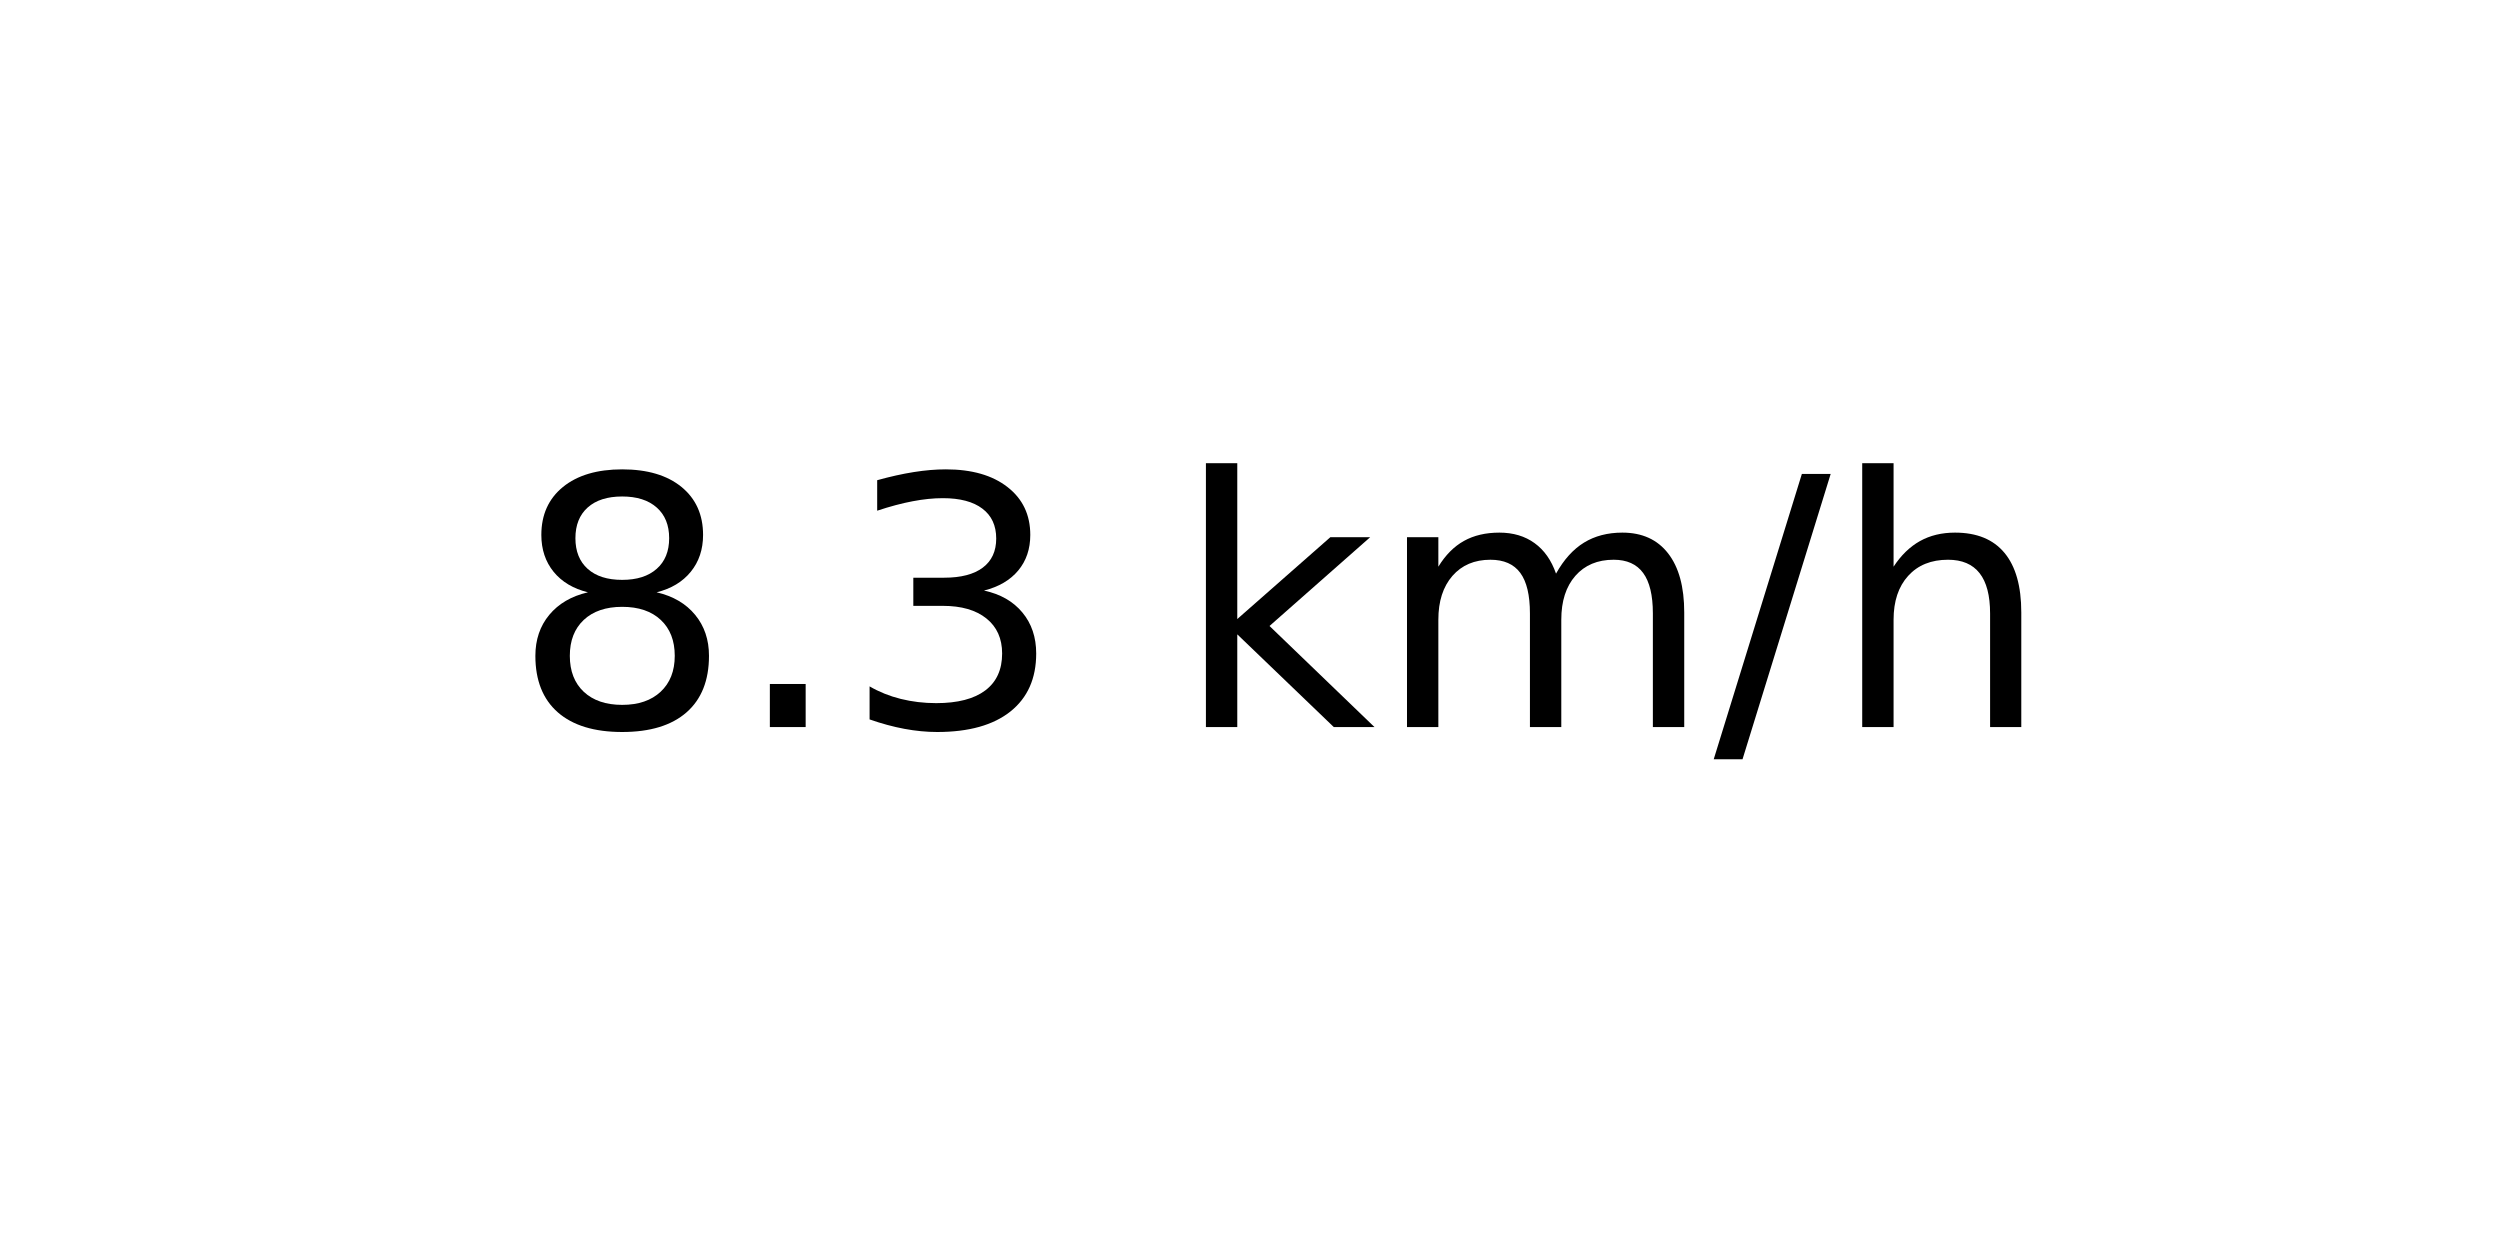
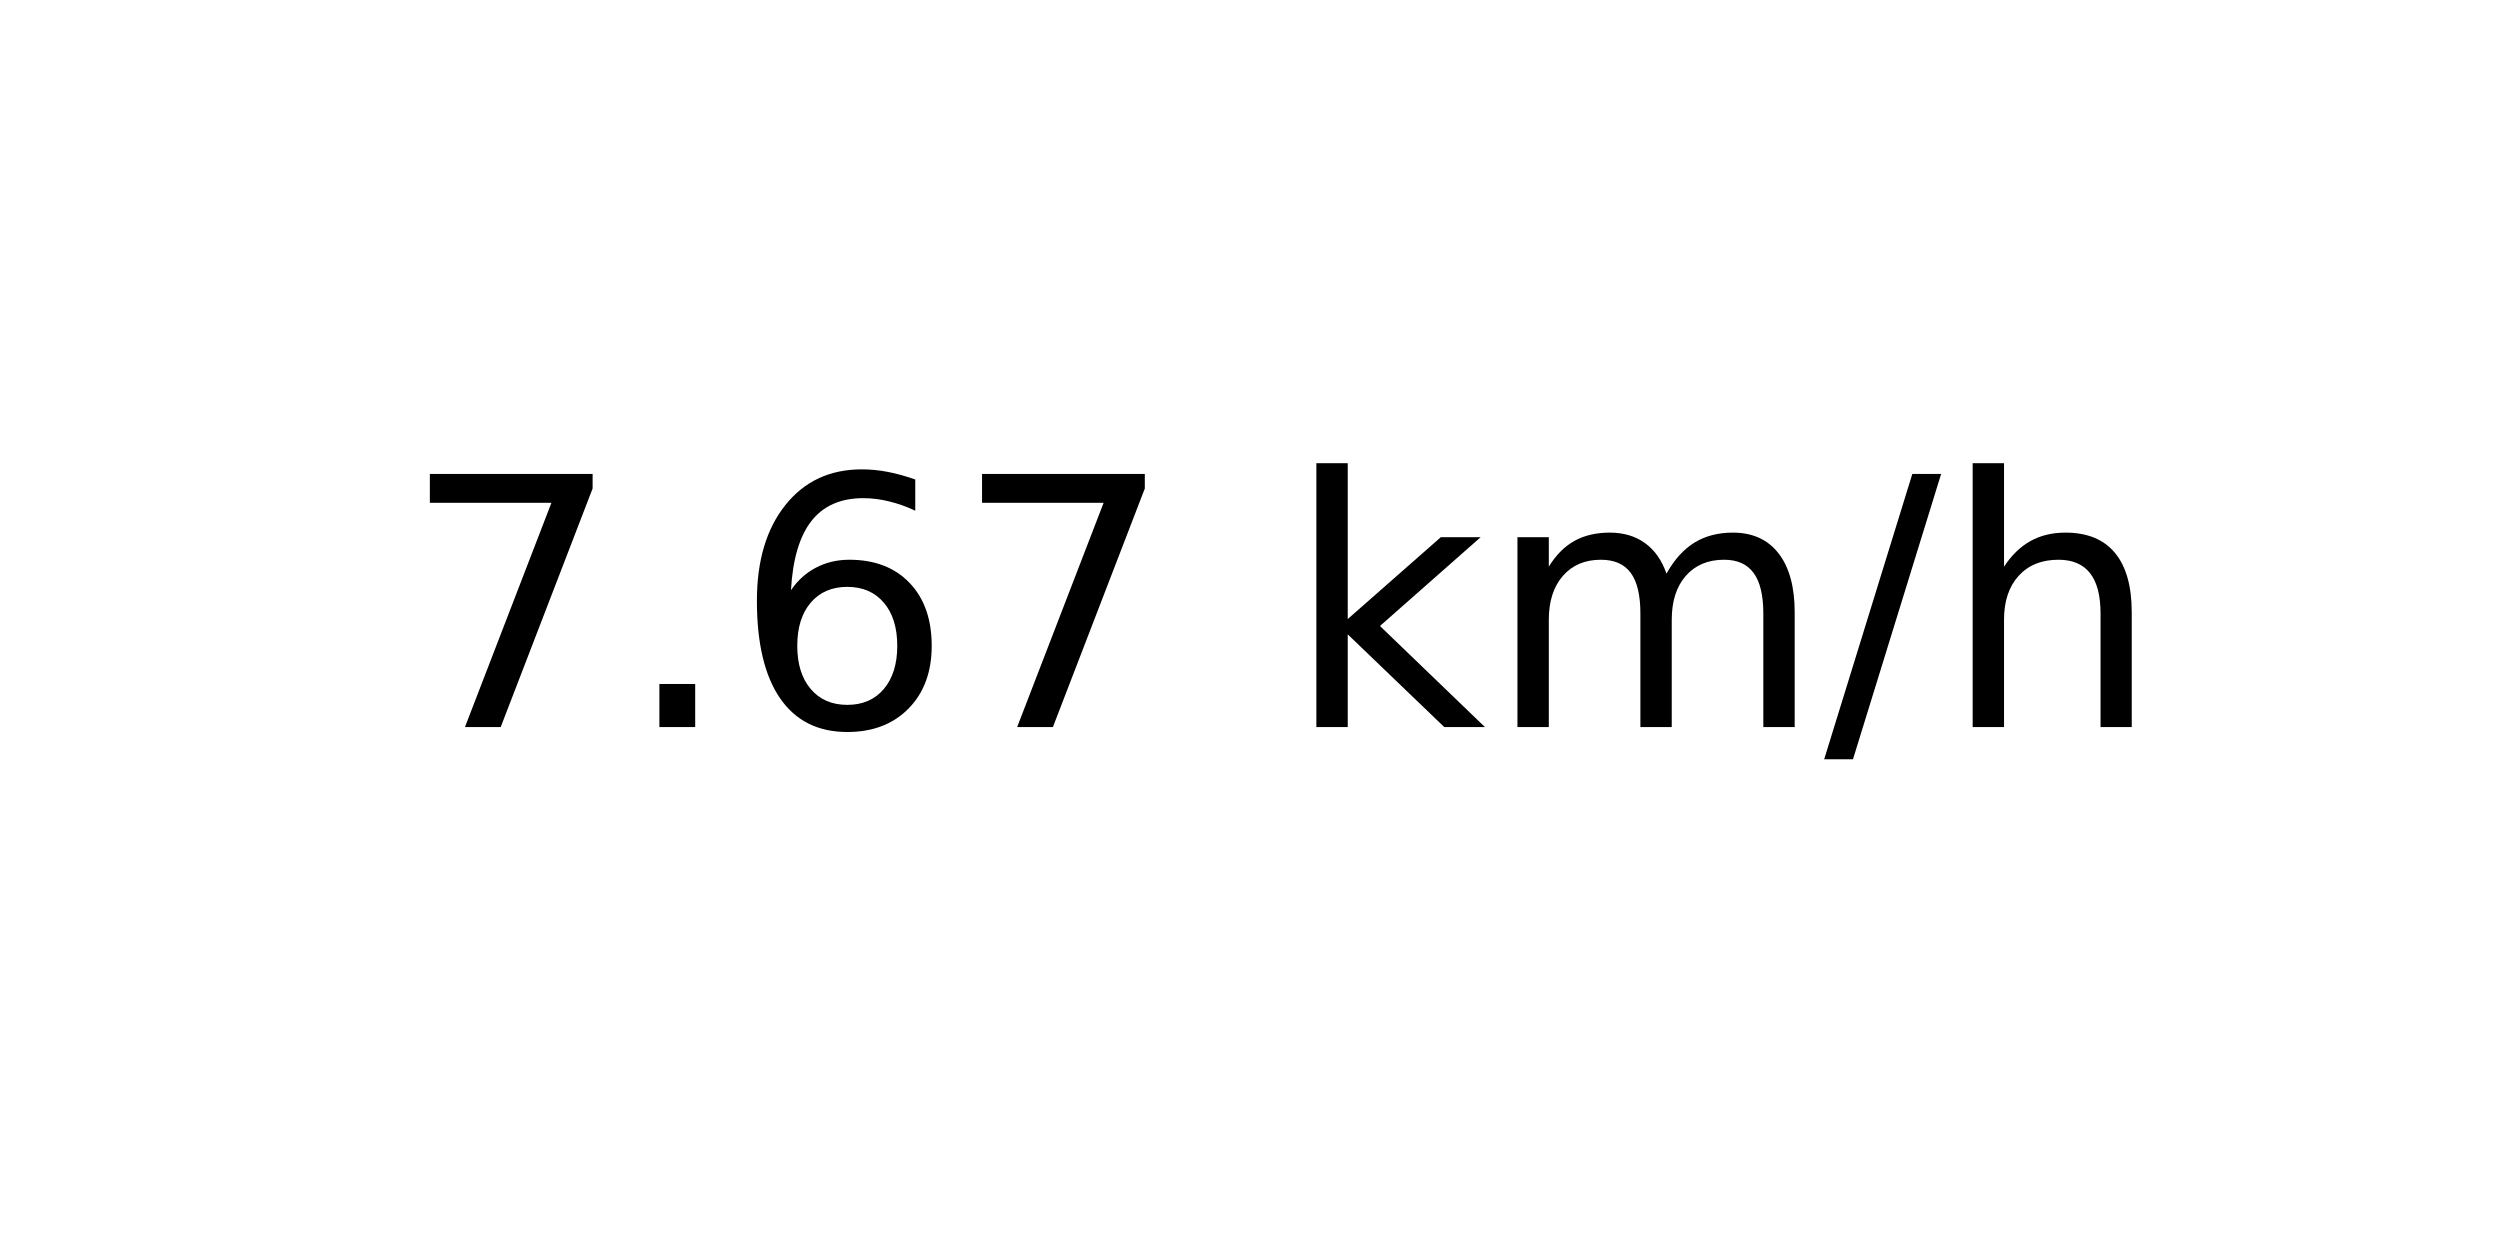
<svg xmlns="http://www.w3.org/2000/svg" xmlns:xlink="http://www.w3.org/1999/xlink" width="72pt" height="36pt" viewBox="0 0 72 36" version="1.1">
  <defs>
    <style type="text/css">*{stroke-linejoin: round; stroke-linecap: butt}</style>
  </defs>
  <g id="figure_1">
    <g id="axes_1">
      <g id="text_1">
-         <g transform="translate(14.74062 20.93937) scale(0.1 -0.1)">
+         <g transform="translate(11.55937 20.93937) scale(0.1 -0.1)">
          <defs>
-             <path id="DejaVuSans-38" d="M 2034 2216  Q 1584 2216 1326 1975  Q 1069 1734 1069 1313  Q 1069 891 1326 650  Q 1584 409 2034 409  Q 2484 409 2743 651  Q 3003 894 3003 1313  Q 3003 1734 2745 1975  Q 2488 2216 2034 2216  z M 1403 2484  Q 997 2584 770 2862  Q 544 3141 544 3541  Q 544 4100 942 4425  Q 1341 4750 2034 4750  Q 2731 4750 3128 4425  Q 3525 4100 3525 3541  Q 3525 3141 3298 2862  Q 3072 2584 2669 2484  Q 3125 2378 3379 2068  Q 3634 1759 3634 1313  Q 3634 634 3220 271  Q 2806 -91 2034 -91  Q 1263 -91 848 271  Q 434 634 434 1313  Q 434 1759 690 2068  Q 947 2378 1403 2484  z M 1172 3481  Q 1172 3119 1398 2916  Q 1625 2713 2034 2713  Q 2441 2713 2670 2916  Q 2900 3119 2900 3481  Q 2900 3844 2670 4047  Q 2441 4250 2034 4250  Q 1625 4250 1398 4047  Q 1172 3844 1172 3481  z " transform="scale(0.015625)" />
+             <path id="DejaVuSans-37" d="M 525 4666  L 3525 4666  L 3525 4397  L 1831 0  L 1172 0  L 2766 4134  L 525 4134  L 525 4666  z " transform="scale(0.015625)" />
            <path id="DejaVuSans-2e" d="M 684 794  L 1344 794  L 1344 0  L 684 0  L 684 794  z " transform="scale(0.015625)" />
-             <path id="DejaVuSans-33" d="M 2597 2516  Q 3050 2419 3304 2112  Q 3559 1806 3559 1356  Q 3559 666 3084 287  Q 2609 -91 1734 -91  Q 1441 -91 1130 -33  Q 819 25 488 141  L 488 750  Q 750 597 1062 519  Q 1375 441 1716 441  Q 2309 441 2620 675  Q 2931 909 2931 1356  Q 2931 1769 2642 2001  Q 2353 2234 1838 2234  L 1294 2234  L 1294 2753  L 1863 2753  Q 2328 2753 2575 2939  Q 2822 3125 2822 3475  Q 2822 3834 2567 4026  Q 2313 4219 1838 4219  Q 1578 4219 1281 4162  Q 984 4106 628 3988  L 628 4550  Q 988 4650 1302 4700  Q 1616 4750 1894 4750  Q 2613 4750 3031 4423  Q 3450 4097 3450 3541  Q 3450 3153 3228 2886  Q 3006 2619 2597 2516  z " transform="scale(0.015625)" />
+             <path id="DejaVuSans-36" d="M 2113 2584  Q 1688 2584 1439 2293  Q 1191 2003 1191 1497  Q 1191 994 1439 701  Q 1688 409 2113 409  Q 2538 409 2786 701  Q 3034 994 3034 1497  Q 3034 2003 2786 2293  Q 2538 2584 2113 2584  z M 3366 4563  L 3366 3988  Q 3128 4100 2886 4159  Q 2644 4219 2406 4219  Q 1781 4219 1451 3797  Q 1122 3375 1075 2522  Q 1259 2794 1537 2939  Q 1816 3084 2150 3084  Q 2853 3084 3261 2657  Q 3669 2231 3669 1497  Q 3669 778 3244 343  Q 2819 -91 2113 -91  Q 1303 -91 875 529  Q 447 1150 447 2328  Q 447 3434 972 4092  Q 1497 4750 2381 4750  Q 2619 4750 2861 4703  Q 3103 4656 3366 4563  z " transform="scale(0.015625)" />
            <path id="DejaVuSans-20" transform="scale(0.015625)" />
            <path id="DejaVuSans-6b" d="M 581 4863  L 1159 4863  L 1159 1991  L 2875 3500  L 3609 3500  L 1753 1863  L 3688 0  L 2938 0  L 1159 1709  L 1159 0  L 581 0  L 581 4863  z " transform="scale(0.015625)" />
            <path id="DejaVuSans-6d" d="M 3328 2828  Q 3544 3216 3844 3400  Q 4144 3584 4550 3584  Q 5097 3584 5394 3201  Q 5691 2819 5691 2113  L 5691 0  L 5113 0  L 5113 2094  Q 5113 2597 4934 2840  Q 4756 3084 4391 3084  Q 3944 3084 3684 2787  Q 3425 2491 3425 1978  L 3425 0  L 2847 0  L 2847 2094  Q 2847 2600 2669 2842  Q 2491 3084 2119 3084  Q 1678 3084 1418 2786  Q 1159 2488 1159 1978  L 1159 0  L 581 0  L 581 3500  L 1159 3500  L 1159 2956  Q 1356 3278 1631 3431  Q 1906 3584 2284 3584  Q 2666 3584 2933 3390  Q 3200 3197 3328 2828  z " transform="scale(0.015625)" />
            <path id="DejaVuSans-2f" d="M 1625 4666  L 2156 4666  L 531 -594  L 0 -594  L 1625 4666  z " transform="scale(0.015625)" />
            <path id="DejaVuSans-68" d="M 3513 2113  L 3513 0  L 2938 0  L 2938 2094  Q 2938 2591 2744 2837  Q 2550 3084 2163 3084  Q 1697 3084 1428 2787  Q 1159 2491 1159 1978  L 1159 0  L 581 0  L 581 4863  L 1159 4863  L 1159 2956  Q 1366 3272 1645 3428  Q 1925 3584 2291 3584  Q 2894 3584 3203 3211  Q 3513 2838 3513 2113  z " transform="scale(0.015625)" />
          </defs>
-           <use xlink:href="#DejaVuSans-38" />
+           <use xlink:href="#DejaVuSans-37" />
          <use xlink:href="#DejaVuSans-2e" x="63.623" />
-           <use xlink:href="#DejaVuSans-33" x="95.41" />
-           <use xlink:href="#DejaVuSans-20" x="159.033" />
-           <use xlink:href="#DejaVuSans-6b" x="190.82" />
-           <use xlink:href="#DejaVuSans-6d" x="248.73" />
-           <use xlink:href="#DejaVuSans-2f" x="346.143" />
-           <use xlink:href="#DejaVuSans-68" x="379.834" />
+           <use xlink:href="#DejaVuSans-36" x="95.41" />
+           <use xlink:href="#DejaVuSans-37" x="159.033" />
+           <use xlink:href="#DejaVuSans-20" x="222.656" />
+           <use xlink:href="#DejaVuSans-6b" x="254.443" />
+           <use xlink:href="#DejaVuSans-6d" x="312.354" />
+           <use xlink:href="#DejaVuSans-2f" x="409.766" />
+           <use xlink:href="#DejaVuSans-68" x="443.457" />
        </g>
      </g>
    </g>
  </g>
</svg>
